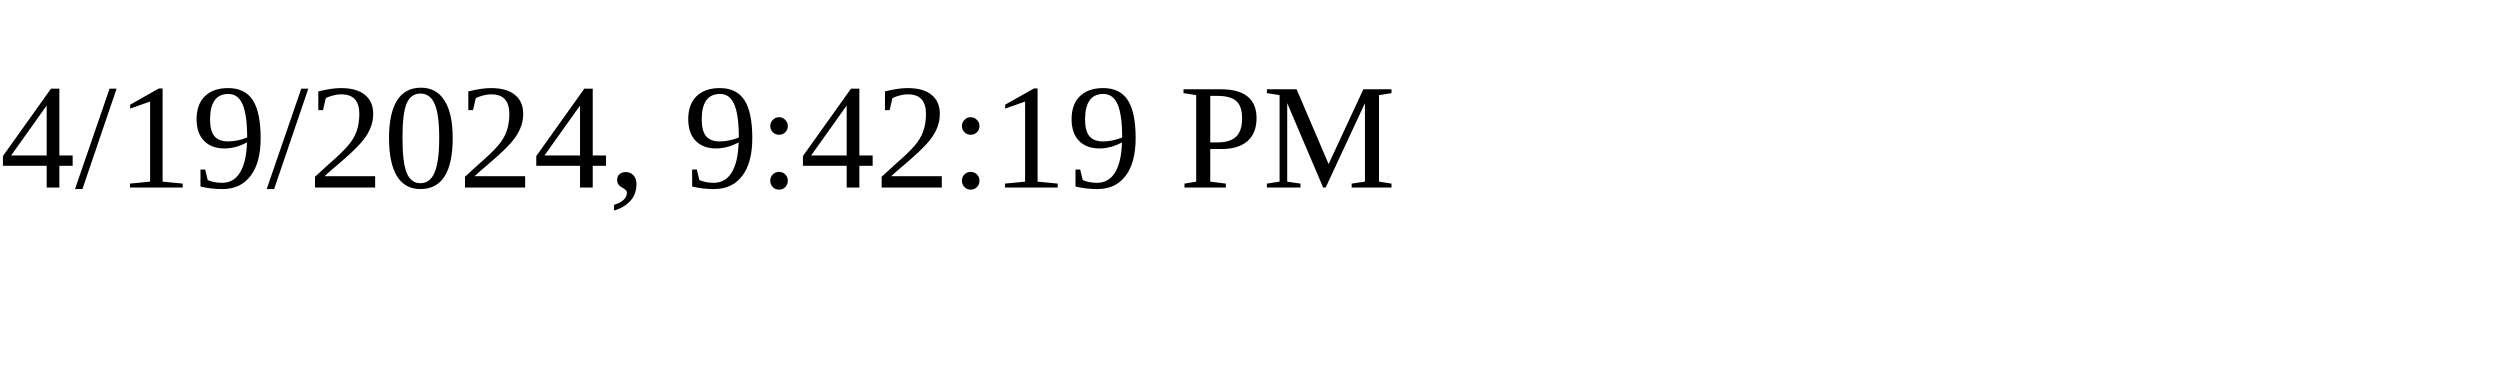
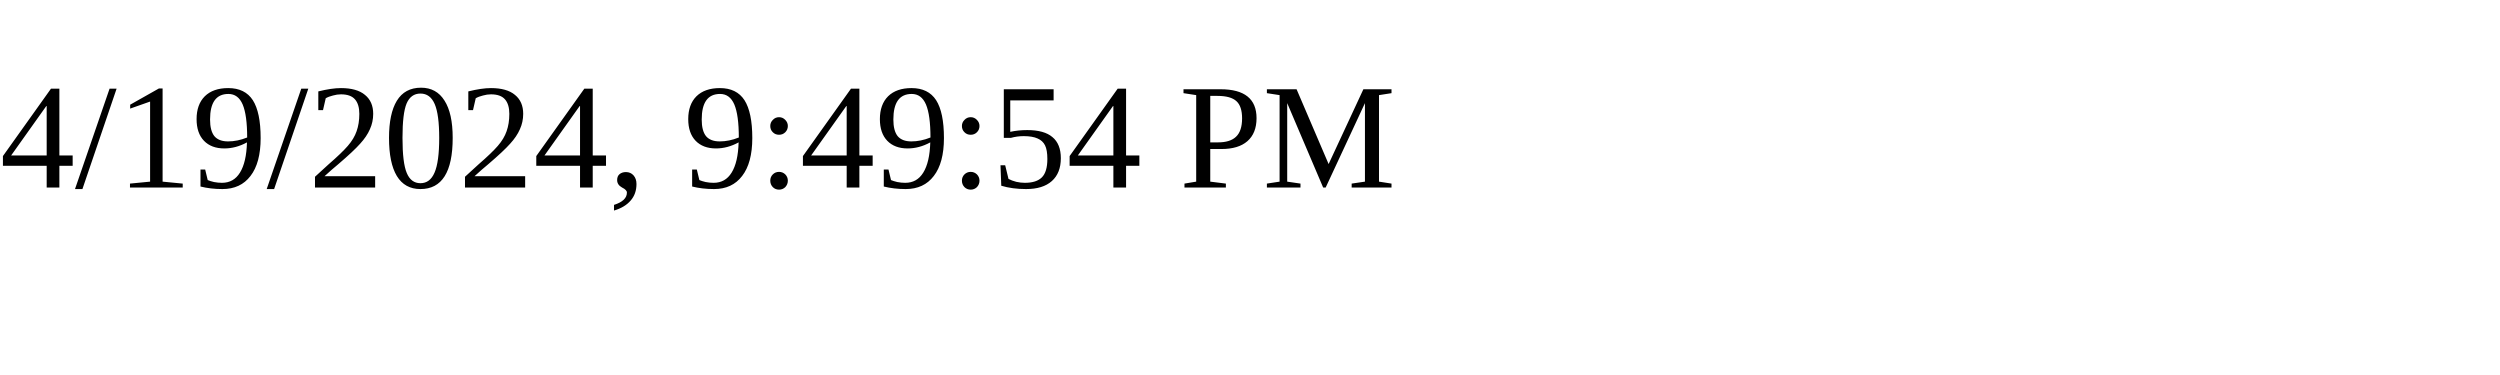
<svg xmlns="http://www.w3.org/2000/svg" height="30" width="200">
-   <text x="0" y="15">4/19/2024, 9:42:19 PM</text>
+   <text x="0" y="15">4/19/2024, 9:49:54 PM</text>
</svg>
